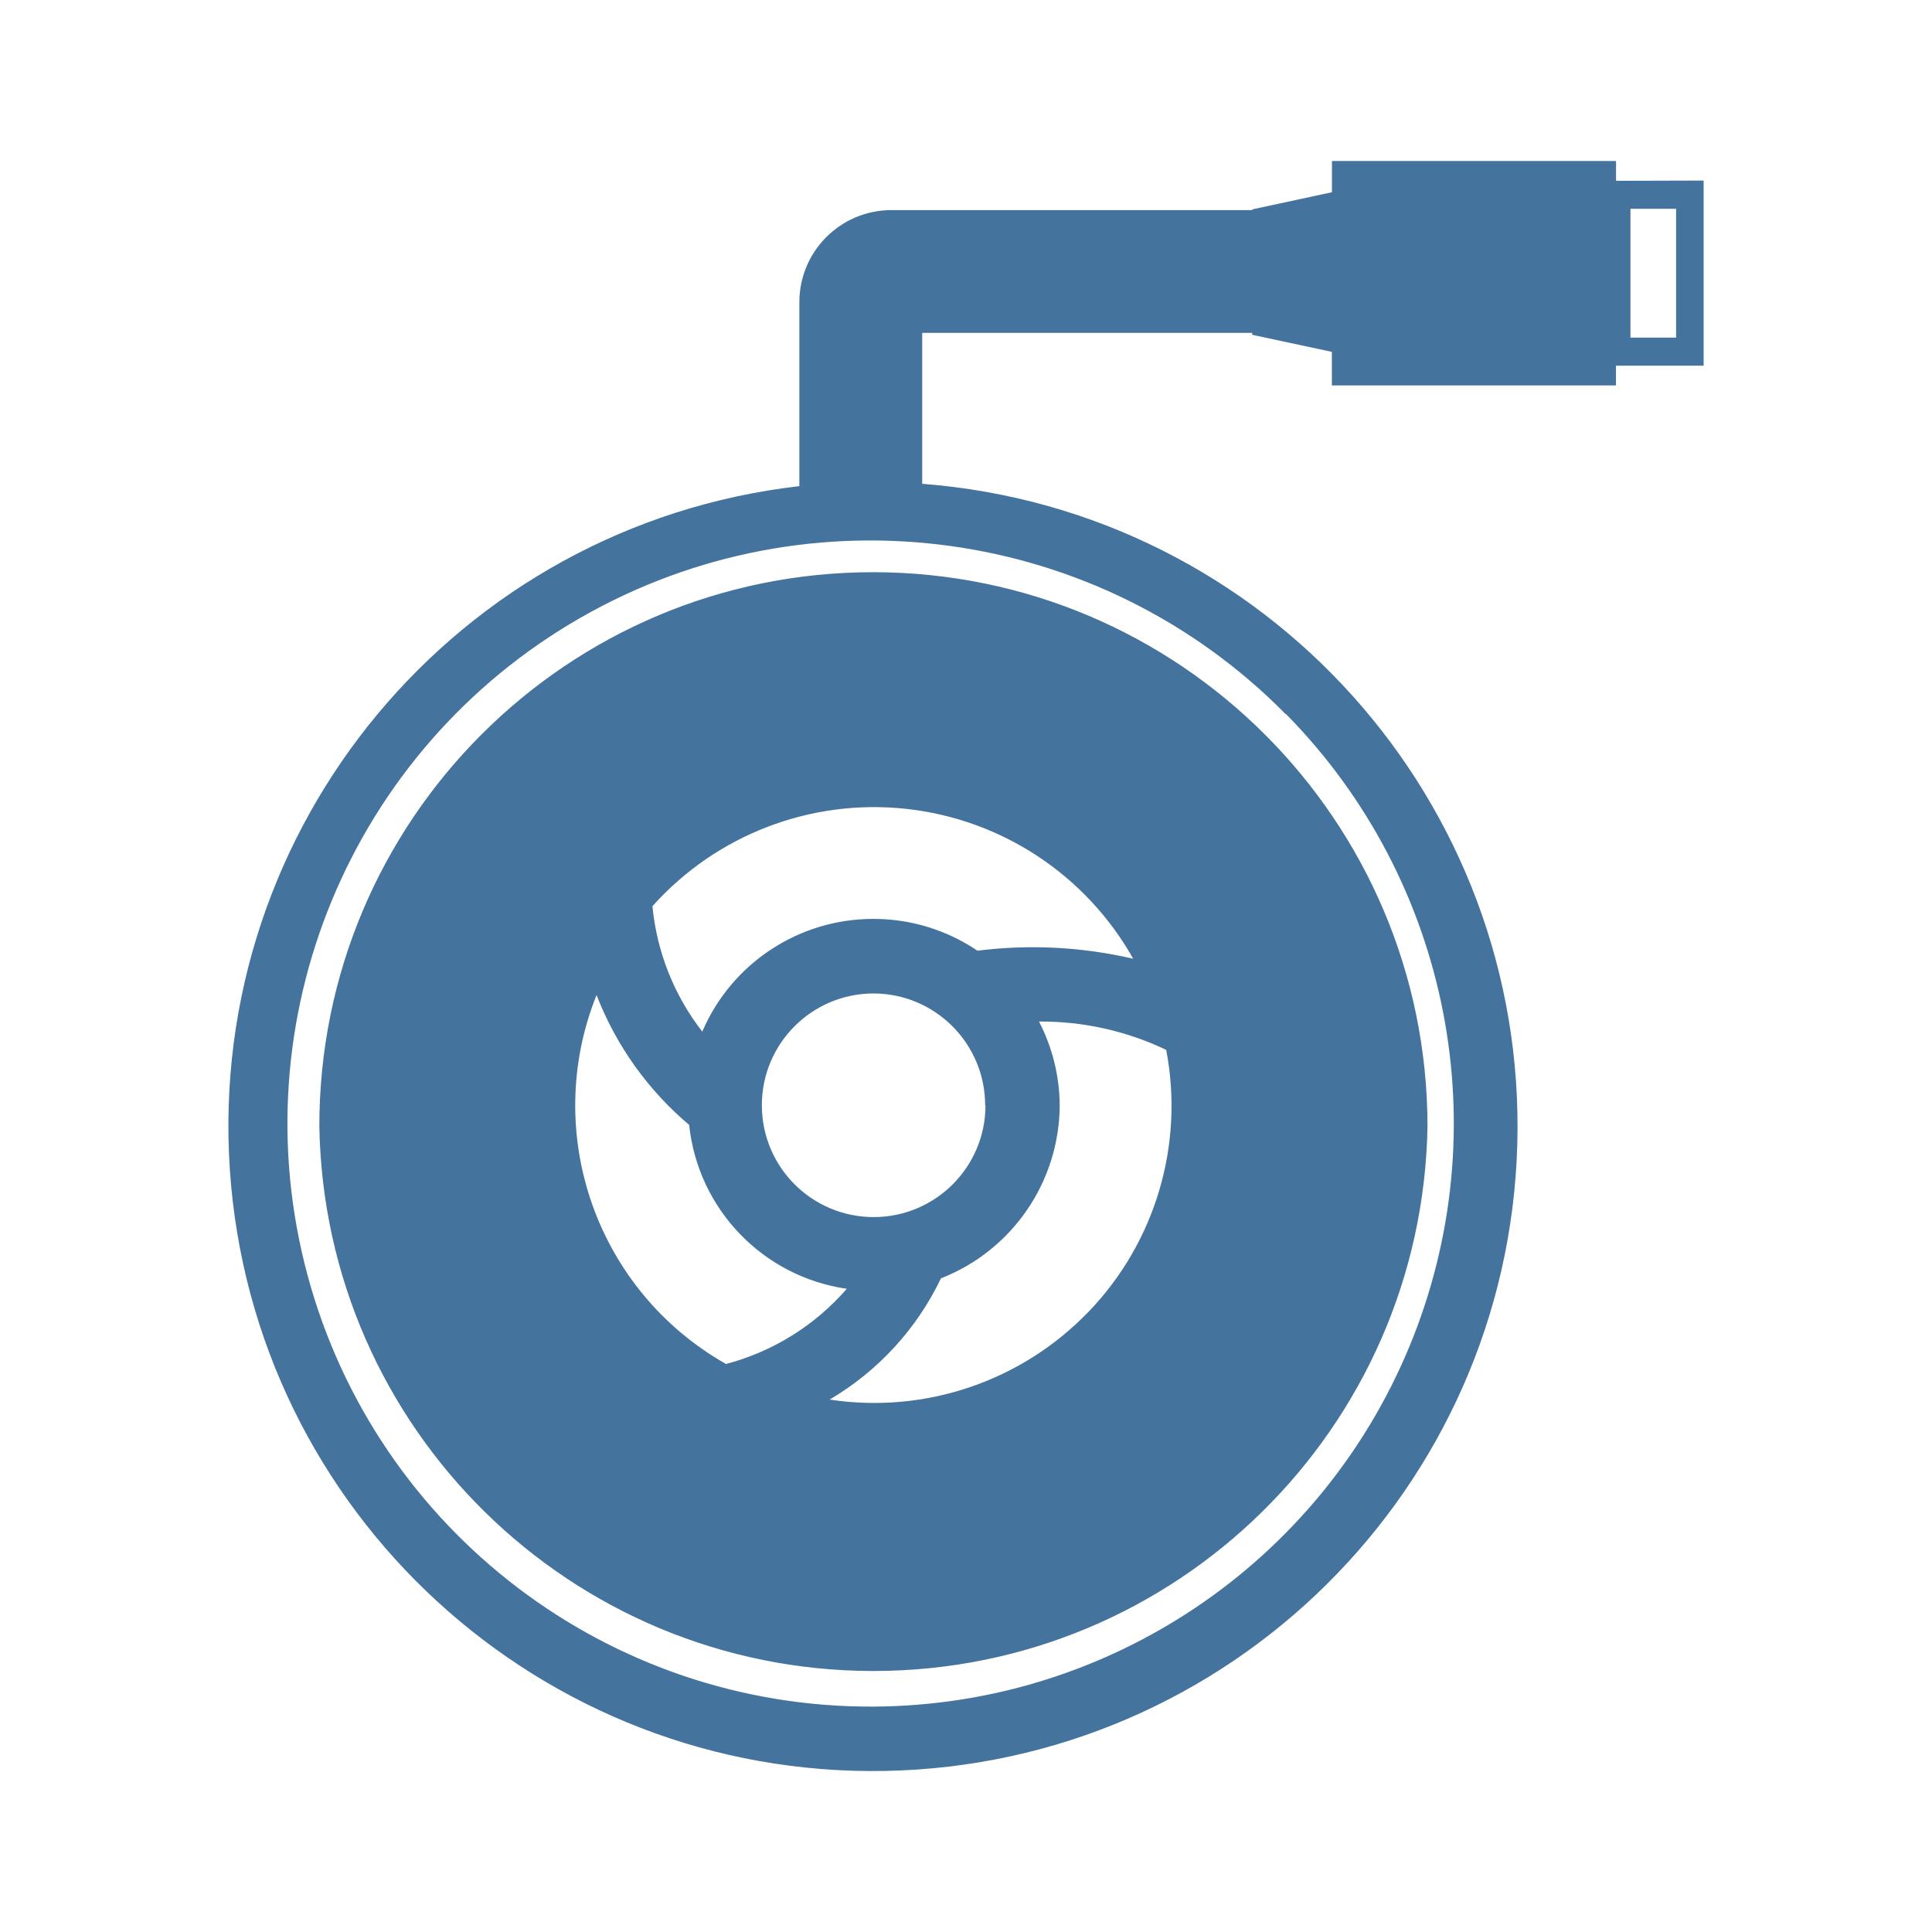
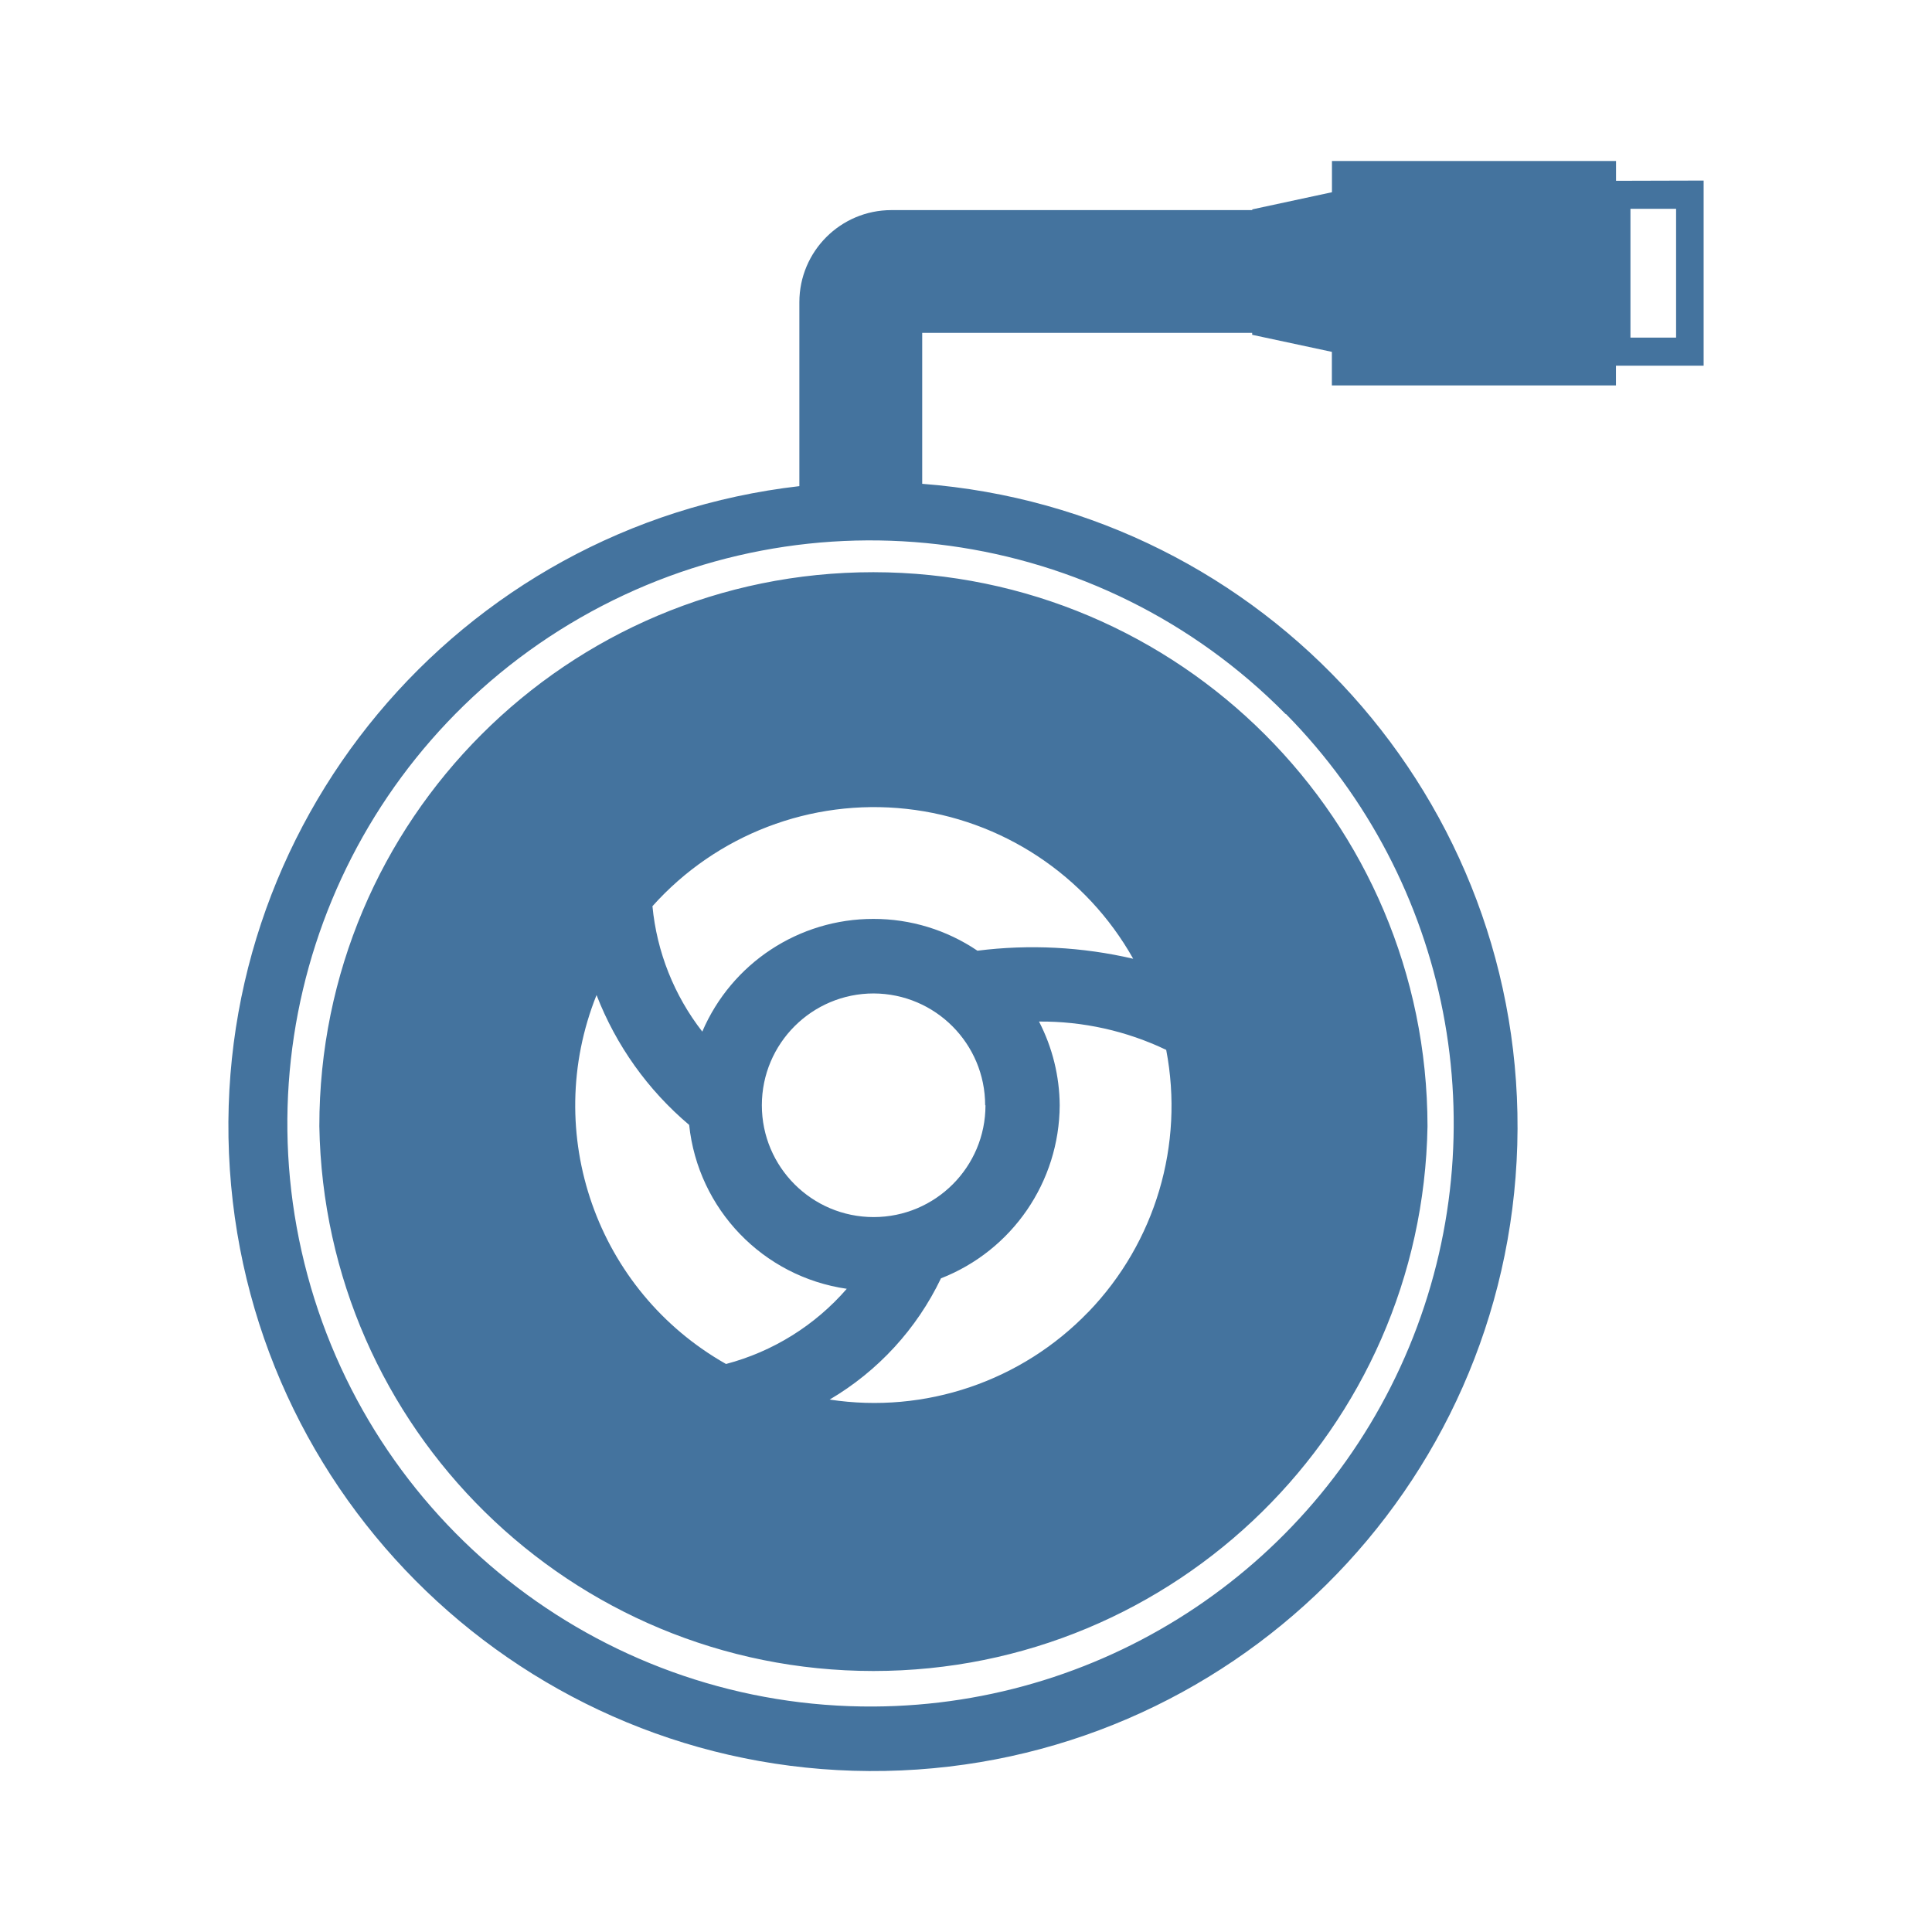
<svg xmlns="http://www.w3.org/2000/svg" viewBox="0 0 24 24">
-   <path fill="#44739e" d="M10.85 7.108a6.88 6.88 0 0 0-6.883 6.883 6.884 6.884 0 0 0 13.766 0 6.89 6.89 0 0 0-6.883-6.883m2.671 9.188a3.69 3.69 0 0 1-3.215 1.09 3.5 3.5 0 0 0 1.383-1.506 2.32 2.32 0 0 0 1.475-2.15 2.3 2.3 0 0 0-.257-1.04 3.6 3.6 0 0 1 1.58.352 3.69 3.69 0 0 1-.966 3.255Zm-1.379-4.486a2.3 2.3 0 0 0-1.292-.395 2.31 2.31 0 0 0-2.126 1.4 3 3 0 0 1-.619-1.558 3.693 3.693 0 0 1 5.972.653 5.5 5.5 0 0 0-1.935-.1m.1 1.92a1.389 1.389 0 1 1-1.388-1.389 1.39 1.39 0 0 1 1.384 1.389Zm-4.831-1.368a4 4 0 0 0 1.15 1.612 2.3 2.3 0 0 0 1.958 2.036 3 3 0 0 1-1.5.934 3.69 3.69 0 0 1-1.609-4.582ZM20.075 2.246V2h-3.529v.388l-.99.213v.009h-4.482A1.144 1.144 0 0 0 9.93 3.754v2.285a8.007 8.007 0 1 0 1.526-.029V4.135h4.099v.024l.99.212v.417h3.529v-.245h1.089v-2.3Zm-4.099 6.625A7.245 7.245 0 0 1 10.855 21.2a7.243 7.243 0 1 1 5.116-12.329Zm4.845-4.677h-.567v-1.6h.567Z" />
+   <path fill="#44739e" d="M10.85 7.108a6.88 6.88 0 0 0-6.883 6.883 6.884 6.884 0 0 0 13.766 0 6.89 6.89 0 0 0-6.883-6.883m2.671 9.188a3.69 3.69 0 0 1-3.215 1.09 3.5 3.5 0 0 0 1.383-1.506 2.32 2.32 0 0 0 1.475-2.15 2.3 2.3 0 0 0-.257-1.04 3.6 3.6 0 0 1 1.58.352 3.69 3.69 0 0 1-.966 3.255Zm-1.379-4.486a2.3 2.3 0 0 0-1.292-.395 2.31 2.31 0 0 0-2.126 1.4 3 3 0 0 1-.619-1.558 3.693 3.693 0 0 1 5.972.653 5.5 5.5 0 0 0-1.935-.1m.1 1.92a1.389 1.389 0 1 1-1.388-1.389 1.39 1.39 0 0 1 1.384 1.389Zm-4.831-1.368a4 4 0 0 0 1.15 1.612 2.3 2.3 0 0 0 1.958 2.036 3 3 0 0 1-1.5.934 3.69 3.69 0 0 1-1.609-4.582ZM20.075 2.246V2h-3.529v.388l-.99.213v.009h-4.482A1.144 1.144 0 0 0 9.93 3.754v2.285a8.007 8.007 0 1 0 1.526-.029V4.135h4.099v.024l.99.212v.417h3.529v-.245h1.089v-2.3Zm-4.099 6.625a7.245 7.245 0 0 1-5.121 12.328 7.243 7.243 0 1 1 5.116-12.328Zm4.845-4.677h-.567v-1.6h.567Z" />
</svg>
